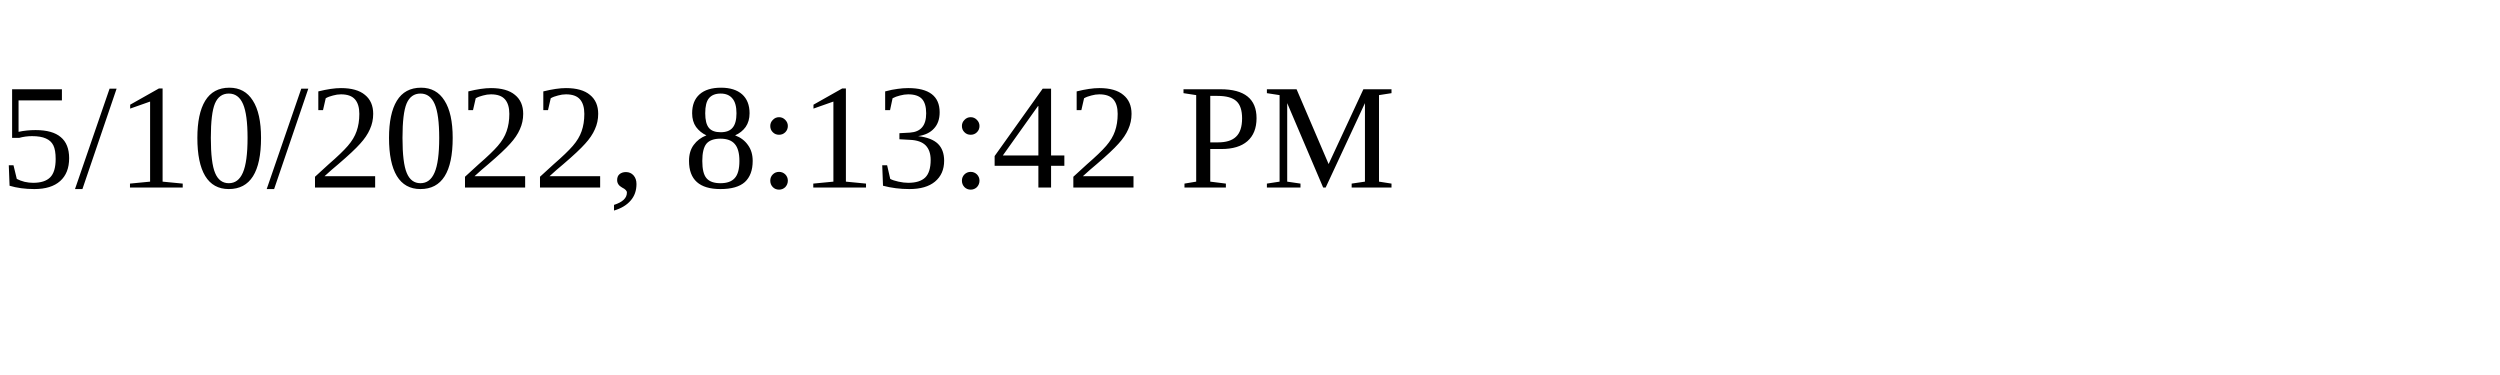
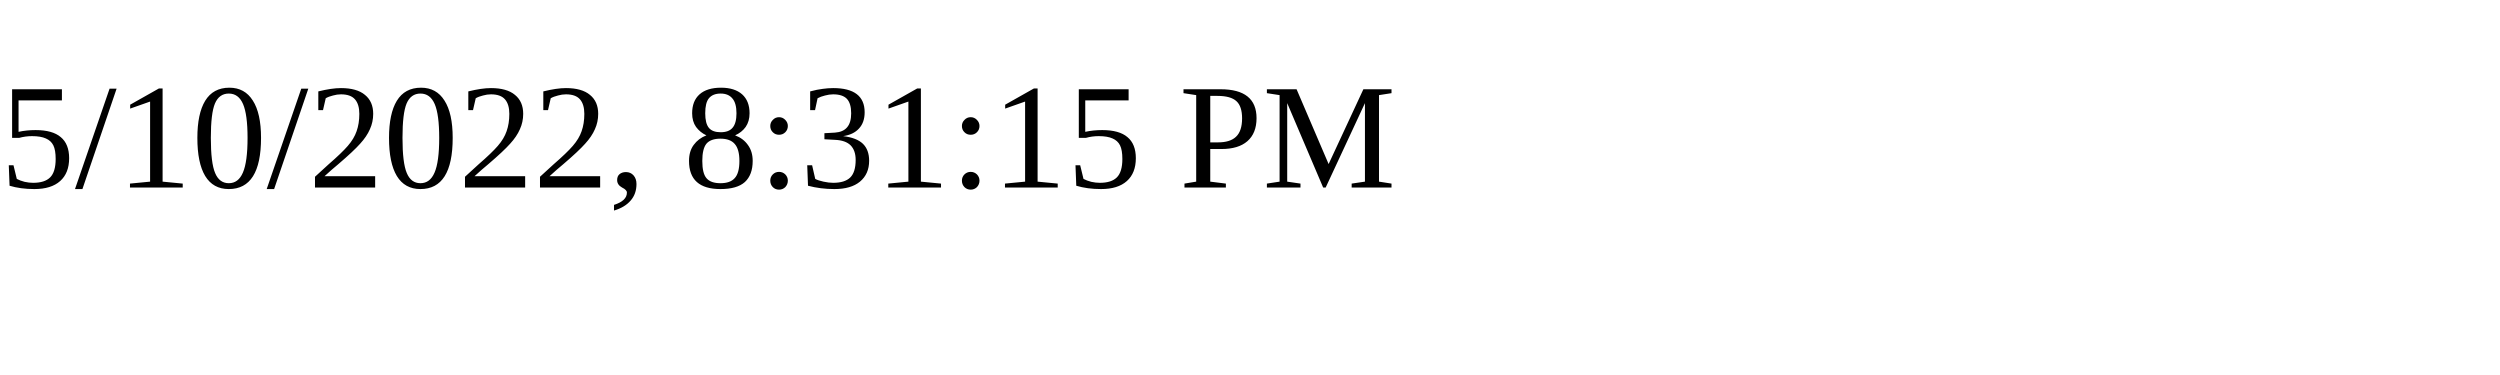
<svg xmlns="http://www.w3.org/2000/svg" height="30" width="200">
-   <text x="0" y="15">5/10/2022, 8:13:42 PM</text>
+   <text x="0" y="15">5/10/2022, 8:31:15 PM</text>
</svg>
